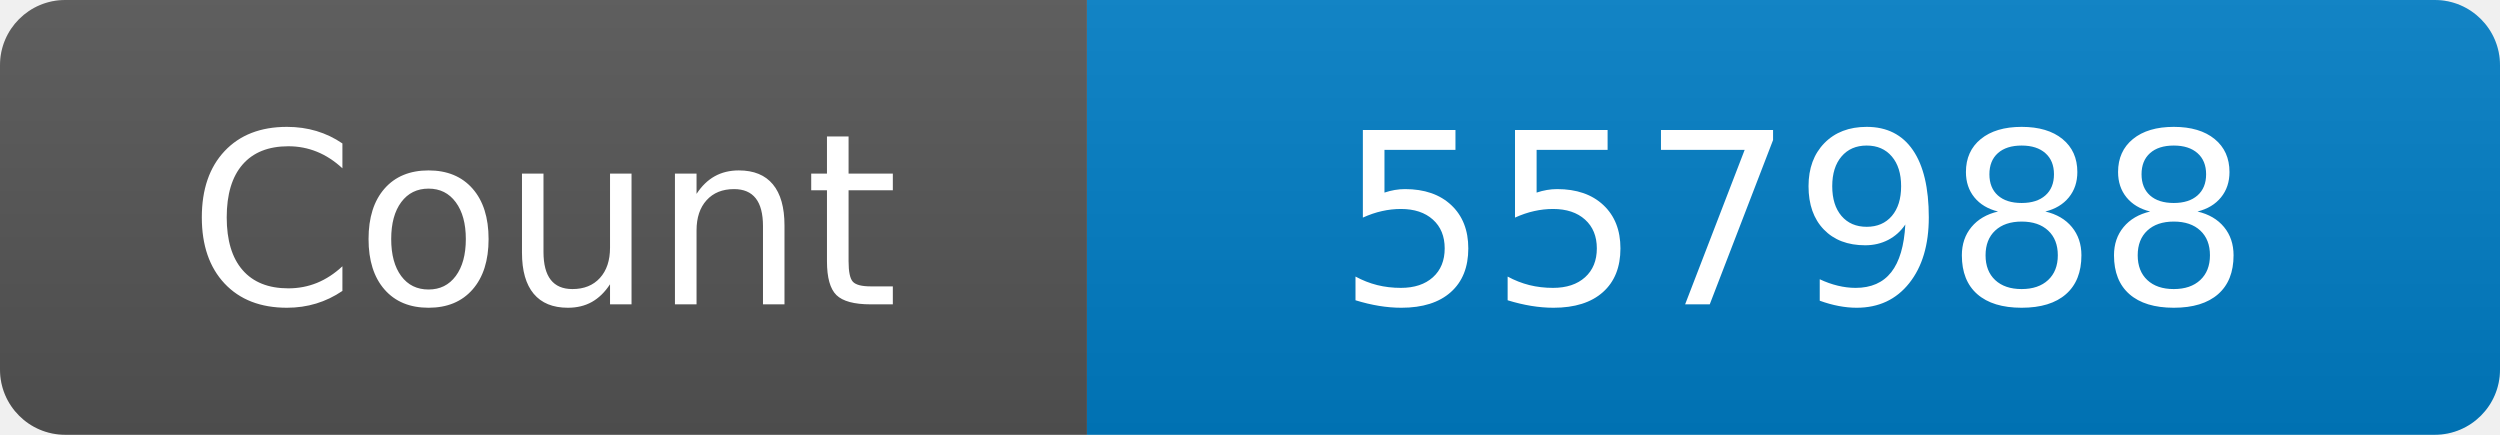
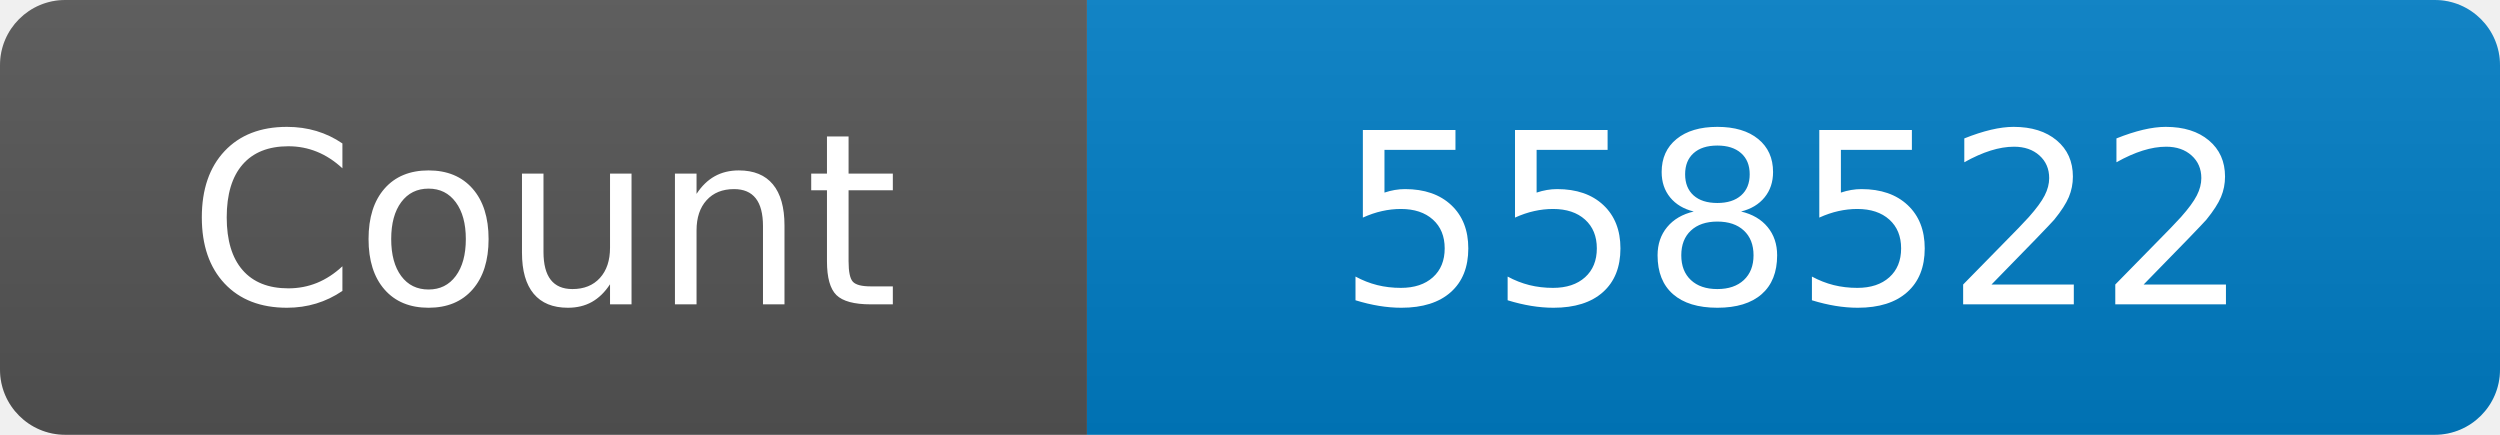
<svg xmlns="http://www.w3.org/2000/svg" width="115" height="20" role="img" aria-label="Maintained?: yes">
  <linearGradient id="s" x2="0" y2="100%">
    <stop offset="0" stop-color="#bbb" stop-opacity=".1" />
    <stop offset="1" stop-opacity=".1" />
  </linearGradient>
  <clipPath id="r">
    <rect width="115" height="20" rx="3" fill="#fff" />
  </clipPath>
  <g clip-path="url(#r)">
    <rect width="50" height="20" fill="#555" />
    <rect x="50" width="160" height="20" fill="#007ec6" />
    <rect width="115" height="20" fill="url(#s)" />
  </g>
  <g fill="#fff" text-anchor="middle" font-family="Verdana,Geneva,DejaVu Sans,sans-serif" font-size="110">
    <text x="250" y="140" transform="scale(.1)" fill="#fff">Count</text>
-     <text x="825" y="140" transform="scale(.1)" fill="#fff">557988</text>
+     <text x="825" y="140" transform="scale(.1)" fill="#fff">558522</text>
  </g>
</svg>
